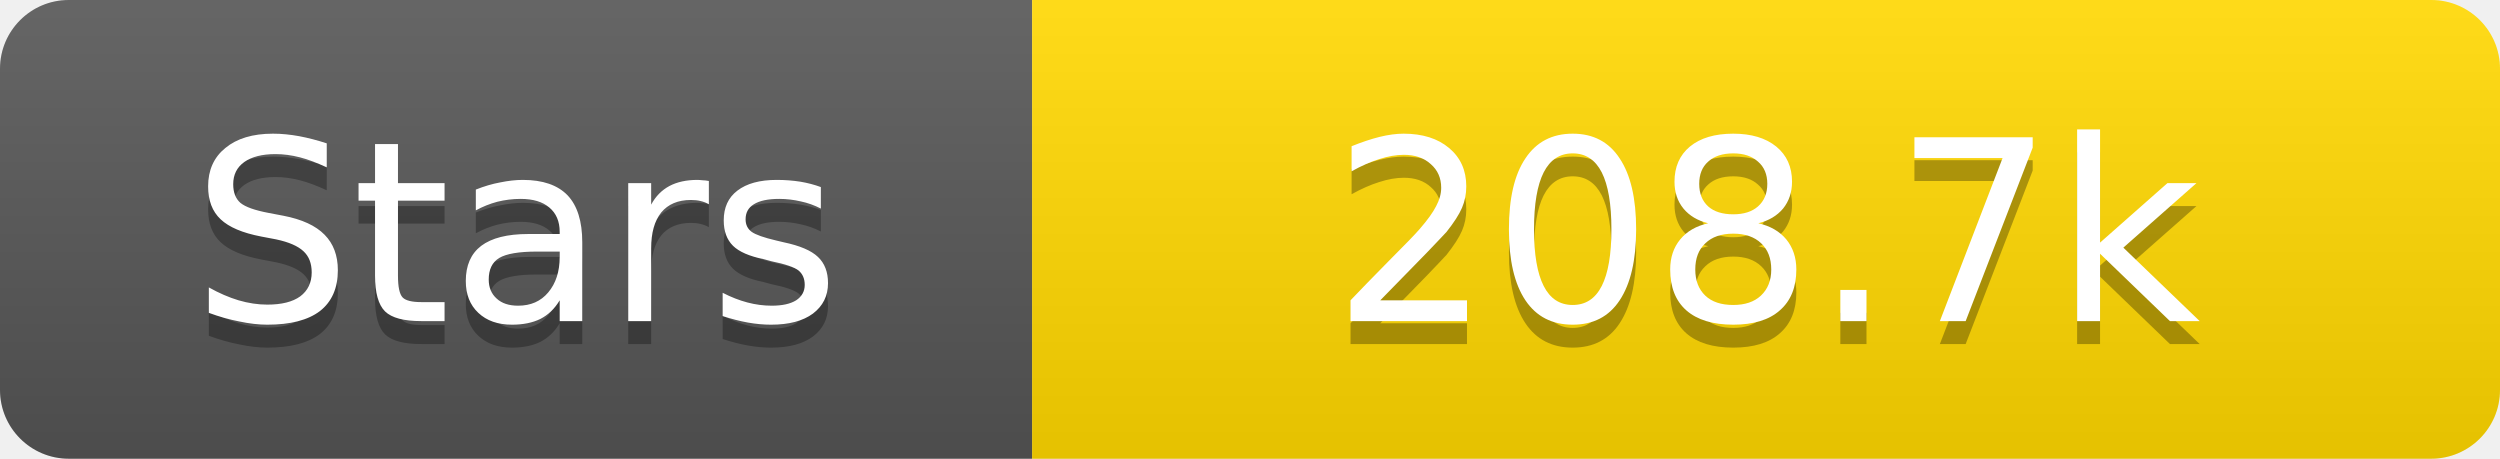
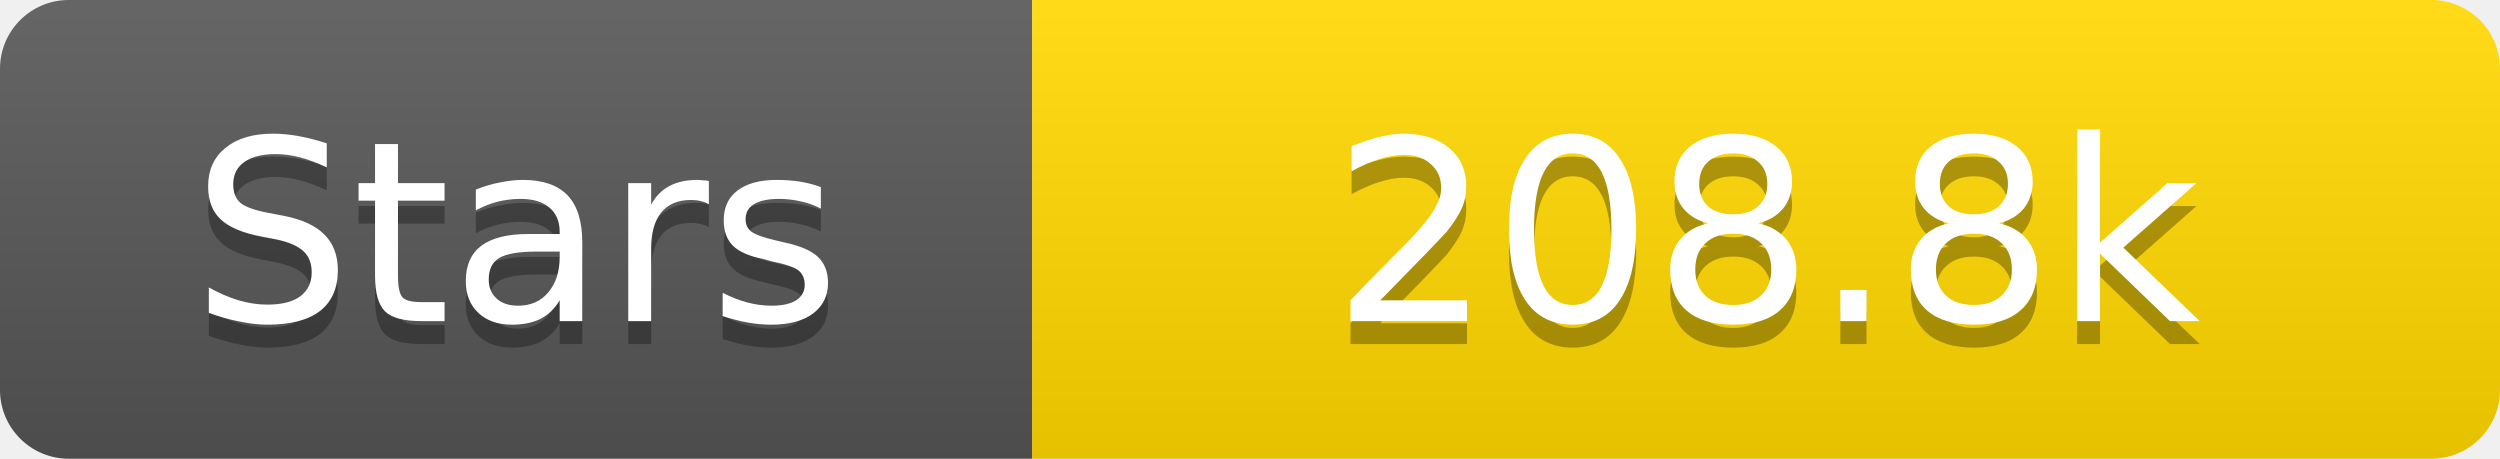
<svg xmlns="http://www.w3.org/2000/svg" width="109" height="20">
  <linearGradient id="s" x2="0" y2="100%">
    <stop offset="0" stop-color="#fff" stop-opacity=".1" />
    <stop offset="1" stop-opacity=".1" />
  </linearGradient>
  <clipPath id="r">
    <rect width="109" height="20" rx="3" fill="#fff" />
  </clipPath>
  <g clip-path="url(#r)">
    <rect width="45" height="20" fill="#555" />
    <rect x="45" width="64" height="20" fill="#ffd700" />
    <rect width="109" height="20" fill="url(#s)" />
  </g>
  <g fill="#fff" text-anchor="middle" font-family="Verdana,Geneva,DejaVu Sans,sans-serif" text-rendering="geometricPrecision" font-size="11">
    <text x="22.5" y="15" fill="#010101" fill-opacity=".3">Stars</text>
    <text x="22.5" y="14">Stars</text>
-     <text x="77.0" y="15" fill="#010101" fill-opacity=".3">208.7k</text>
-     <text x="77.0" y="14">208.7k</text>
+     <text x="77.0" y="15" fill="#010101" fill-opacity=".3">208.8k</text>
+     <text x="77.0" y="14">208.8k</text>
  </g>
</svg>
